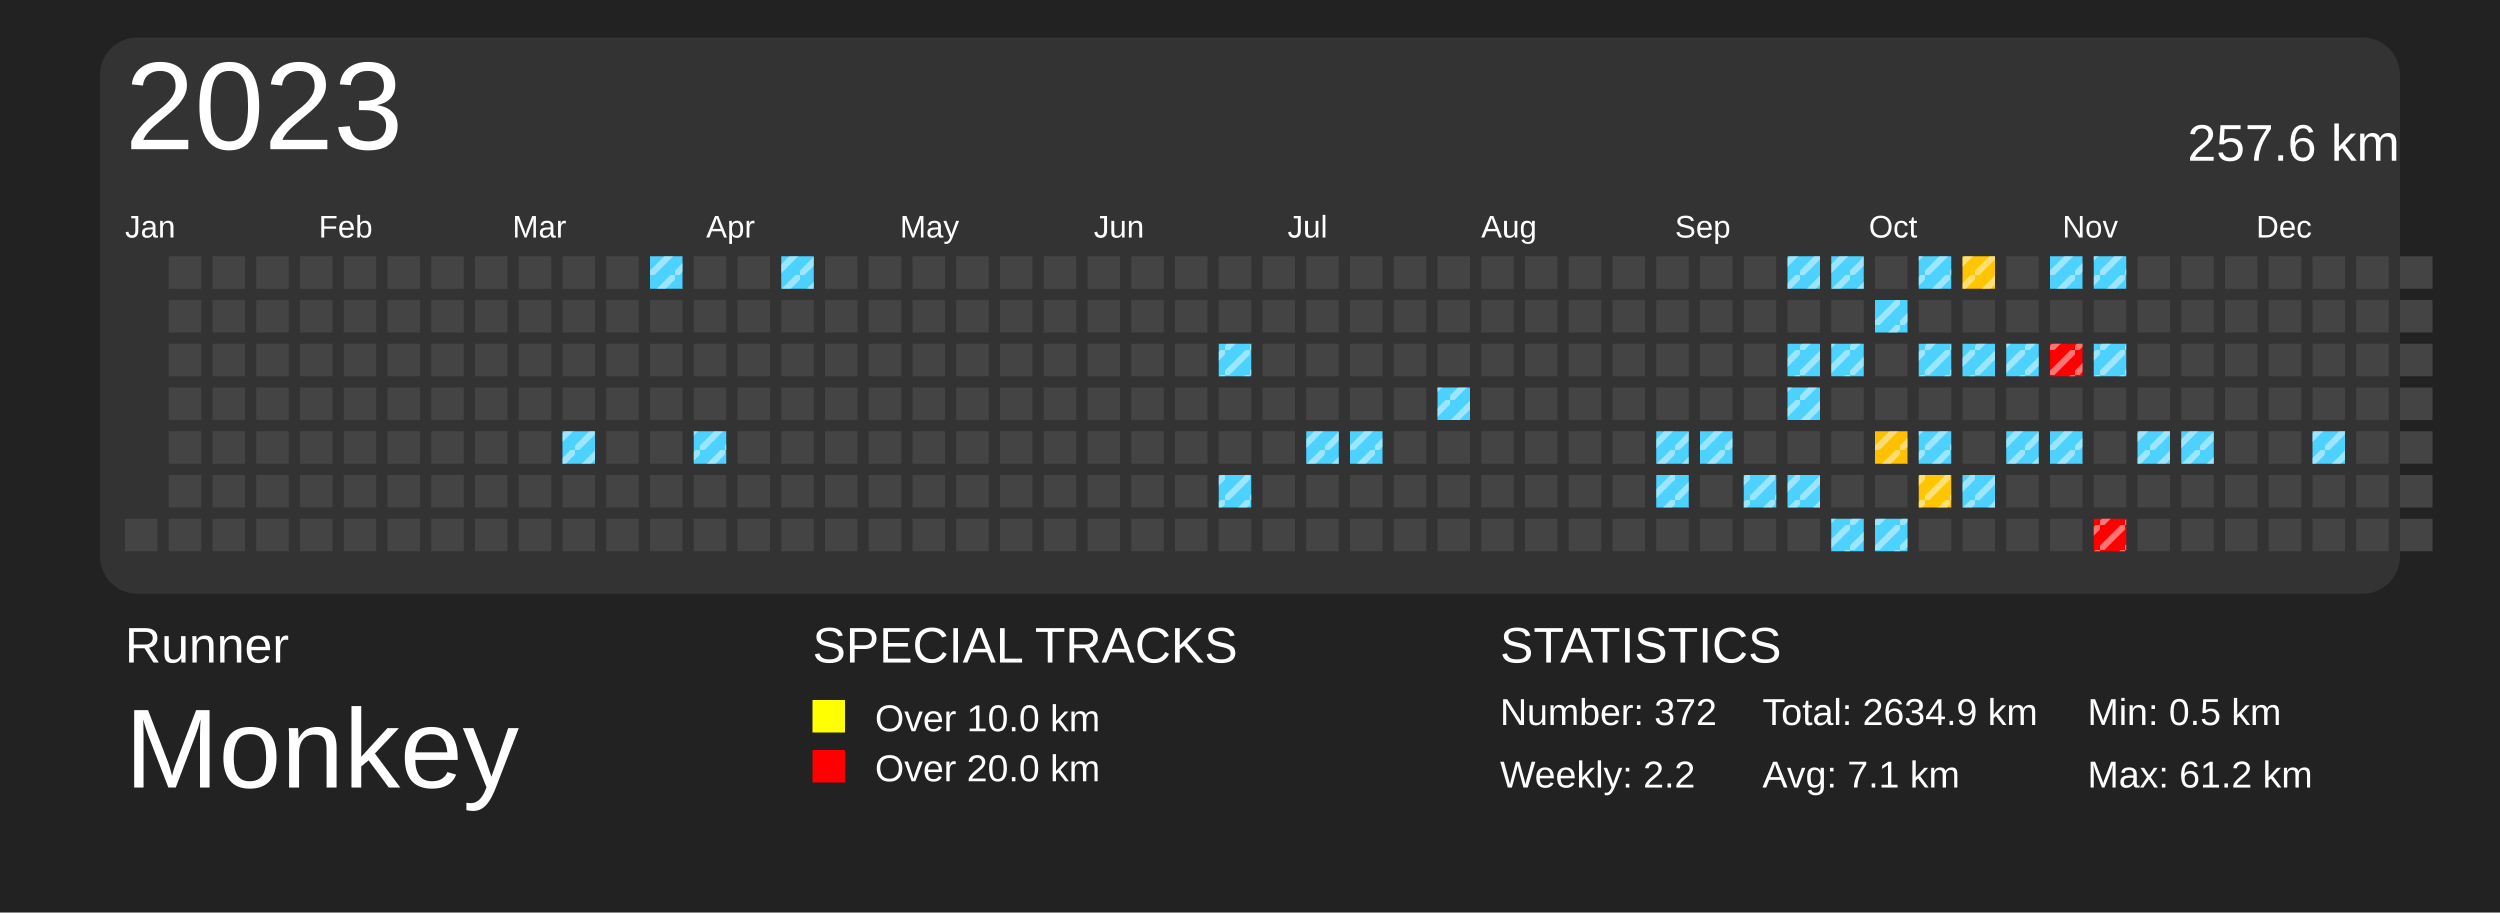
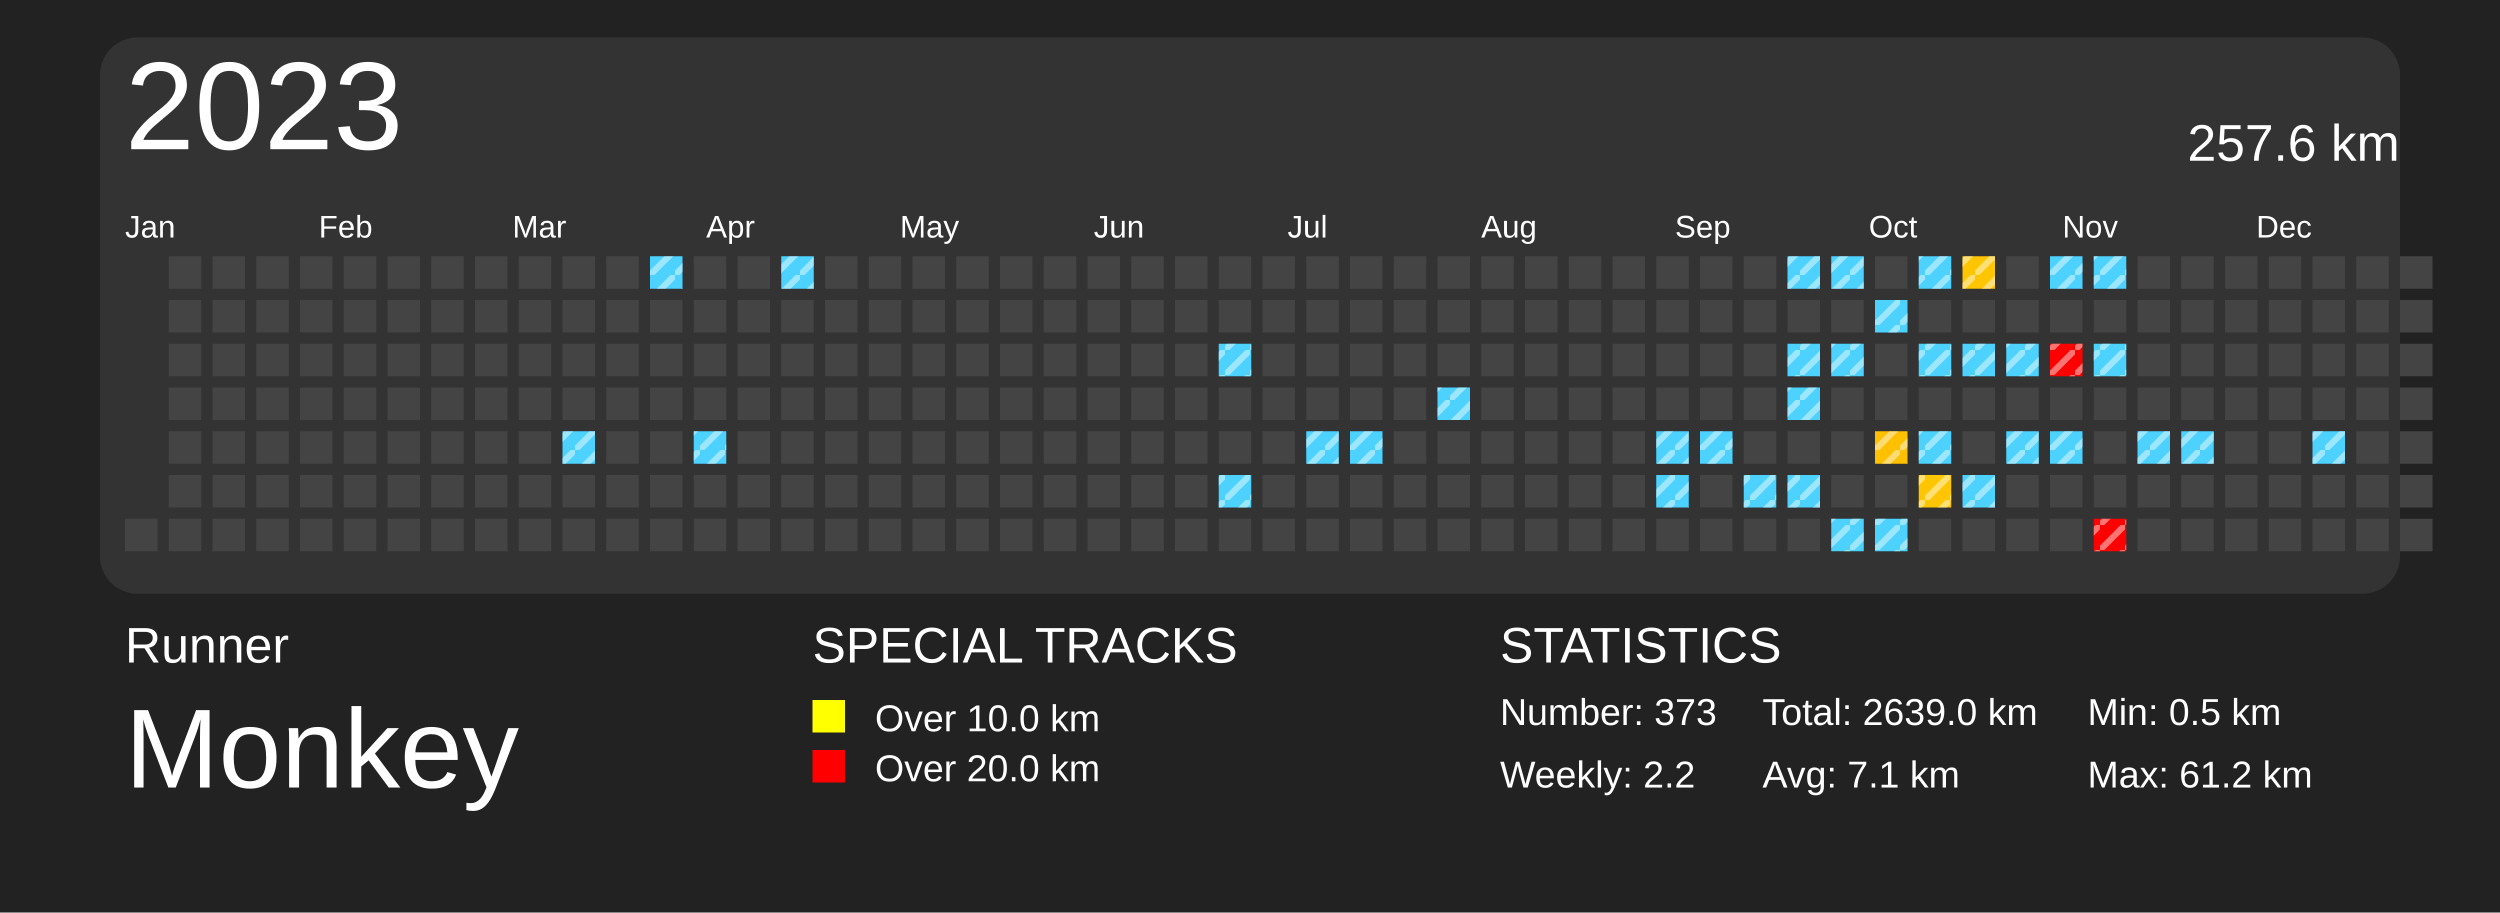
<svg xmlns="http://www.w3.org/2000/svg" baseProfile="full" height="73mm" version="1.1" viewBox="0,0,200,73" width="200mm">
  <defs>
    <pattern height="2" id="indoor-stripe" patternUnits="userSpaceOnUse" width="2">
      <line stroke="white" stroke-opacity="0.45" stroke-width="0.5" x1="0" x2="2" y1="2" y2="0" />
    </pattern>
  </defs>
  <rect fill="#222222" height="73" width="200" x="0" y="0" />
  <text fill="#FFFFFF" style="font-size:4px; font-family:Arial" x="10" y="53">Runner</text>
  <text fill="#FFFFFF" style="font-size:9px; font-family:Arial" x="10" y="63">Monkey</text>
  <text fill="#FFFFFF" style="font-size:4px; font-family:Arial" x="65" y="53">SPECIAL TRACKS</text>
  <rect fill="yellow" height="2.6" width="2.6" x="65" y="56" />
  <text fill="#FFFFFF" style="font-size:3px; font-family:Arial" x="70" y="58.5">Over 10.0 km</text>
  <rect fill="red" height="2.6" width="2.6" x="65" y="60" />
  <text fill="#FFFFFF" style="font-size:3px; font-family:Arial" x="70" y="62.5">Over 20.0 km</text>
  <text fill="#FFFFFF" style="font-size:4px; font-family:Arial" x="120" y="53">STATISTICS</text>
-   <text fill="#FFFFFF" style="font-size:3px; font-family:Arial" x="120" y="58">Number: 372</text>
+   <text fill="#FFFFFF" style="font-size:3px; font-family:Arial" x="120" y="58">Number: 373</text>
  <text fill="#FFFFFF" style="font-size:3px; font-family:Arial" x="120" y="63">Weekly: 2.2</text>
-   <text fill="#FFFFFF" style="font-size:3px; font-family:Arial" x="141" y="58">Total: 2634.9 km</text>
+   <text fill="#FFFFFF" style="font-size:3px; font-family:Arial" x="141" y="58">Total: 2639.0 km</text>
  <text fill="#FFFFFF" style="font-size:3px; font-family:Arial" x="141" y="63">Avg: 7.1 km</text>
  <text fill="#FFFFFF" style="font-size:3px; font-family:Arial" x="167" y="58">Min: 0.5 km</text>
  <text fill="#FFFFFF" style="font-size:3px; font-family:Arial" x="167" y="63">Max: 61.2 km</text>
  <rect fill="#333" height="44.5" rx="3" ry="3" width="184" x="8" y="3" />
  <text dominant-baseline="hanging" fill="#FFFFFF" style="font-size:10.0px; font-family:Arial;" x="10" y="5">2023</text>
  <text dominant-baseline="hanging" fill="#FFFFFF" style="font-size:4.125px; font-family:Arial;" x="175" y="10">257.6 km</text>
  <text fill="#FFFFFF" style="font-size:2.5px; font-family:Arial" x="10.0" y="19">Jan</text>
  <text fill="#FFFFFF" style="font-size:2.5px; font-family:Arial" x="25.5" y="19">Feb</text>
  <text fill="#FFFFFF" style="font-size:2.5px; font-family:Arial" x="41.0" y="19">Mar</text>
  <text fill="#FFFFFF" style="font-size:2.5px; font-family:Arial" x="56.5" y="19">Apr</text>
  <text fill="#FFFFFF" style="font-size:2.5px; font-family:Arial" x="72.0" y="19">May</text>
  <text fill="#FFFFFF" style="font-size:2.5px; font-family:Arial" x="87.5" y="19">Jun</text>
  <text fill="#FFFFFF" style="font-size:2.5px; font-family:Arial" x="103.0" y="19">Jul</text>
  <text fill="#FFFFFF" style="font-size:2.5px; font-family:Arial" x="118.5" y="19">Aug</text>
  <text fill="#FFFFFF" style="font-size:2.5px; font-family:Arial" x="134.0" y="19">Sep</text>
  <text fill="#FFFFFF" style="font-size:2.5px; font-family:Arial" x="149.5" y="19">Oct</text>
  <text fill="#FFFFFF" style="font-size:2.5px; font-family:Arial" x="165.0" y="19">Nov</text>
  <text fill="#FFFFFF" style="font-size:2.5px; font-family:Arial" x="180.5" y="19">Dec</text>
  <rect fill="#444444" height="2.6" width="2.6" x="10.0" y="41.5" />
  <rect fill="#444444" height="2.6" width="2.6" x="13.5" y="20.5" />
  <rect fill="#444444" height="2.6" width="2.6" x="13.5" y="24.0" />
  <rect fill="#444444" height="2.6" width="2.6" x="13.5" y="27.5" />
  <rect fill="#444444" height="2.6" width="2.6" x="13.5" y="31.0" />
  <rect fill="#444444" height="2.6" width="2.6" x="13.5" y="34.5" />
  <rect fill="#444444" height="2.6" width="2.6" x="13.5" y="38.0" />
  <rect fill="#444444" height="2.6" width="2.6" x="13.5" y="41.5" />
  <rect fill="#444444" height="2.6" width="2.6" x="17.0" y="20.5" />
  <rect fill="#444444" height="2.6" width="2.6" x="17.0" y="24.0" />
  <rect fill="#444444" height="2.6" width="2.6" x="17.0" y="27.5" />
  <rect fill="#444444" height="2.6" width="2.6" x="17.0" y="31.0" />
  <rect fill="#444444" height="2.6" width="2.6" x="17.0" y="34.5" />
  <rect fill="#444444" height="2.6" width="2.6" x="17.0" y="38.0" />
  <rect fill="#444444" height="2.6" width="2.6" x="17.0" y="41.5" />
  <rect fill="#444444" height="2.6" width="2.6" x="20.5" y="20.5" />
  <rect fill="#444444" height="2.6" width="2.6" x="20.5" y="24.0" />
  <rect fill="#444444" height="2.6" width="2.6" x="20.5" y="27.5" />
  <rect fill="#444444" height="2.6" width="2.6" x="20.5" y="31.0" />
  <rect fill="#444444" height="2.6" width="2.6" x="20.5" y="34.5" />
  <rect fill="#444444" height="2.6" width="2.6" x="20.5" y="38.0" />
  <rect fill="#444444" height="2.6" width="2.6" x="20.5" y="41.5" />
  <rect fill="#444444" height="2.6" width="2.6" x="24.0" y="20.5" />
  <rect fill="#444444" height="2.6" width="2.6" x="24.0" y="24.0" />
  <rect fill="#444444" height="2.6" width="2.6" x="24.0" y="27.5" />
  <rect fill="#444444" height="2.6" width="2.6" x="24.0" y="31.0" />
  <rect fill="#444444" height="2.6" width="2.6" x="24.0" y="34.5" />
  <rect fill="#444444" height="2.6" width="2.6" x="24.0" y="38.0" />
  <rect fill="#444444" height="2.6" width="2.6" x="24.0" y="41.5" />
  <rect fill="#444444" height="2.6" width="2.6" x="27.5" y="20.5" />
  <rect fill="#444444" height="2.6" width="2.6" x="27.5" y="24.0" />
  <rect fill="#444444" height="2.6" width="2.6" x="27.5" y="27.5" />
  <rect fill="#444444" height="2.6" width="2.6" x="27.5" y="31.0" />
  <rect fill="#444444" height="2.6" width="2.6" x="27.5" y="34.5" />
  <rect fill="#444444" height="2.6" width="2.6" x="27.5" y="38.0" />
  <rect fill="#444444" height="2.6" width="2.6" x="27.5" y="41.5" />
  <rect fill="#444444" height="2.6" width="2.6" x="31.0" y="20.5" />
  <rect fill="#444444" height="2.6" width="2.6" x="31.0" y="24.0" />
  <rect fill="#444444" height="2.6" width="2.6" x="31.0" y="27.5" />
  <rect fill="#444444" height="2.6" width="2.6" x="31.0" y="31.0" />
  <rect fill="#444444" height="2.6" width="2.6" x="31.0" y="34.5" />
  <rect fill="#444444" height="2.6" width="2.6" x="31.0" y="38.0" />
  <rect fill="#444444" height="2.6" width="2.6" x="31.0" y="41.5" />
  <rect fill="#444444" height="2.6" width="2.6" x="34.5" y="20.5" />
  <rect fill="#444444" height="2.6" width="2.6" x="34.5" y="24.0" />
  <rect fill="#444444" height="2.6" width="2.6" x="34.5" y="27.5" />
  <rect fill="#444444" height="2.6" width="2.6" x="34.5" y="31.0" />
  <rect fill="#444444" height="2.6" width="2.6" x="34.5" y="34.5" />
  <rect fill="#444444" height="2.6" width="2.6" x="34.5" y="38.0" />
  <rect fill="#444444" height="2.6" width="2.6" x="34.5" y="41.5" />
  <rect fill="#444444" height="2.6" width="2.6" x="38.0" y="20.5" />
  <rect fill="#444444" height="2.6" width="2.6" x="38.0" y="24.0" />
  <rect fill="#444444" height="2.6" width="2.6" x="38.0" y="27.5" />
  <rect fill="#444444" height="2.6" width="2.6" x="38.0" y="31.0" />
  <rect fill="#444444" height="2.6" width="2.6" x="38.0" y="34.5" />
  <rect fill="#444444" height="2.6" width="2.6" x="38.0" y="38.0" />
  <rect fill="#444444" height="2.6" width="2.6" x="38.0" y="41.5" />
  <rect fill="#444444" height="2.6" width="2.6" x="41.5" y="20.5" />
  <rect fill="#444444" height="2.6" width="2.6" x="41.5" y="24.0" />
  <rect fill="#444444" height="2.6" width="2.6" x="41.5" y="27.5" />
  <rect fill="#444444" height="2.6" width="2.6" x="41.5" y="31.0" />
  <rect fill="#444444" height="2.6" width="2.6" x="41.5" y="34.5" />
  <rect fill="#444444" height="2.6" width="2.6" x="41.5" y="38.0" />
  <rect fill="#444444" height="2.6" width="2.6" x="41.5" y="41.5" />
  <rect fill="#444444" height="2.6" width="2.6" x="45.0" y="20.5" />
  <rect fill="#444444" height="2.6" width="2.6" x="45.0" y="24.0" />
  <rect fill="#444444" height="2.6" width="2.6" x="45.0" y="27.5" />
  <rect fill="#444444" height="2.6" width="2.6" x="45.0" y="31.0" />
  <rect fill="#4dd2ff" height="2.6" width="2.6" x="45.0" y="34.5" />
  <rect fill="url(#indoor-stripe)" height="2.6" style="pointer-events: none;" width="2.6" x="45.0" y="34.5" />
  <rect fill="#444444" height="2.6" width="2.6" x="45.0" y="38.0" />
  <rect fill="#444444" height="2.6" width="2.6" x="45.0" y="41.5" />
  <rect fill="#444444" height="2.6" width="2.6" x="48.5" y="20.5" />
  <rect fill="#444444" height="2.6" width="2.6" x="48.5" y="24.0" />
  <rect fill="#444444" height="2.6" width="2.6" x="48.5" y="27.5" />
  <rect fill="#444444" height="2.6" width="2.6" x="48.5" y="31.0" />
  <rect fill="#444444" height="2.6" width="2.6" x="48.5" y="34.5" />
  <rect fill="#444444" height="2.6" width="2.6" x="48.5" y="38.0" />
  <rect fill="#444444" height="2.6" width="2.6" x="48.5" y="41.5" />
  <rect fill="#4dd2ff" height="2.6" width="2.6" x="52.0" y="20.5" />
  <rect fill="url(#indoor-stripe)" height="2.6" style="pointer-events: none;" width="2.6" x="52.0" y="20.5" />
  <rect fill="#444444" height="2.6" width="2.6" x="52.0" y="24.0" />
  <rect fill="#444444" height="2.6" width="2.6" x="52.0" y="27.5" />
  <rect fill="#444444" height="2.6" width="2.6" x="52.0" y="31.0" />
  <rect fill="#444444" height="2.6" width="2.6" x="52.0" y="34.5" />
  <rect fill="#444444" height="2.6" width="2.6" x="52.0" y="38.0" />
  <rect fill="#444444" height="2.6" width="2.6" x="52.0" y="41.5" />
  <rect fill="#444444" height="2.6" width="2.6" x="55.5" y="20.5" />
  <rect fill="#444444" height="2.6" width="2.6" x="55.5" y="24.0" />
  <rect fill="#444444" height="2.6" width="2.6" x="55.5" y="27.5" />
  <rect fill="#444444" height="2.6" width="2.6" x="55.5" y="31.0" />
  <rect fill="#4dd2ff" height="2.6" width="2.6" x="55.5" y="34.5" />
  <rect fill="url(#indoor-stripe)" height="2.6" style="pointer-events: none;" width="2.6" x="55.5" y="34.5" />
  <rect fill="#444444" height="2.6" width="2.6" x="55.5" y="38.0" />
  <rect fill="#444444" height="2.6" width="2.6" x="55.5" y="41.5" />
  <rect fill="#444444" height="2.6" width="2.6" x="59.0" y="20.5" />
  <rect fill="#444444" height="2.6" width="2.6" x="59.0" y="24.0" />
  <rect fill="#444444" height="2.6" width="2.6" x="59.0" y="27.5" />
  <rect fill="#444444" height="2.6" width="2.6" x="59.0" y="31.0" />
  <rect fill="#444444" height="2.6" width="2.6" x="59.0" y="34.5" />
  <rect fill="#444444" height="2.6" width="2.6" x="59.0" y="38.0" />
  <rect fill="#444444" height="2.6" width="2.6" x="59.0" y="41.5" />
  <rect fill="#4dd2ff" height="2.6" width="2.6" x="62.5" y="20.5" />
  <rect fill="url(#indoor-stripe)" height="2.6" style="pointer-events: none;" width="2.6" x="62.5" y="20.5" />
  <rect fill="#444444" height="2.6" width="2.6" x="62.5" y="24.0" />
  <rect fill="#444444" height="2.6" width="2.6" x="62.5" y="27.5" />
  <rect fill="#444444" height="2.6" width="2.6" x="62.5" y="31.0" />
  <rect fill="#444444" height="2.6" width="2.6" x="62.5" y="34.5" />
  <rect fill="#444444" height="2.6" width="2.6" x="62.5" y="38.0" />
  <rect fill="#444444" height="2.6" width="2.6" x="62.5" y="41.5" />
  <rect fill="#444444" height="2.6" width="2.6" x="66.0" y="20.5" />
  <rect fill="#444444" height="2.6" width="2.6" x="66.0" y="24.0" />
  <rect fill="#444444" height="2.6" width="2.6" x="66.0" y="27.5" />
  <rect fill="#444444" height="2.6" width="2.6" x="66.0" y="31.0" />
  <rect fill="#444444" height="2.6" width="2.6" x="66.0" y="34.5" />
  <rect fill="#444444" height="2.6" width="2.6" x="66.0" y="38.0" />
  <rect fill="#444444" height="2.6" width="2.6" x="66.0" y="41.5" />
  <rect fill="#444444" height="2.6" width="2.6" x="69.5" y="20.5" />
  <rect fill="#444444" height="2.6" width="2.6" x="69.5" y="24.0" />
  <rect fill="#444444" height="2.6" width="2.6" x="69.5" y="27.5" />
  <rect fill="#444444" height="2.6" width="2.6" x="69.5" y="31.0" />
  <rect fill="#444444" height="2.6" width="2.6" x="69.5" y="34.5" />
  <rect fill="#444444" height="2.6" width="2.6" x="69.5" y="38.0" />
  <rect fill="#444444" height="2.6" width="2.6" x="69.5" y="41.5" />
  <rect fill="#444444" height="2.6" width="2.6" x="73.0" y="20.5" />
  <rect fill="#444444" height="2.6" width="2.6" x="73.0" y="24.0" />
  <rect fill="#444444" height="2.6" width="2.6" x="73.0" y="27.5" />
  <rect fill="#444444" height="2.6" width="2.6" x="73.0" y="31.0" />
  <rect fill="#444444" height="2.6" width="2.6" x="73.0" y="34.5" />
  <rect fill="#444444" height="2.6" width="2.6" x="73.0" y="38.0" />
  <rect fill="#444444" height="2.6" width="2.6" x="73.0" y="41.5" />
  <rect fill="#444444" height="2.6" width="2.6" x="76.5" y="20.5" />
  <rect fill="#444444" height="2.6" width="2.6" x="76.5" y="24.0" />
  <rect fill="#444444" height="2.6" width="2.6" x="76.5" y="27.5" />
  <rect fill="#444444" height="2.6" width="2.6" x="76.5" y="31.0" />
  <rect fill="#444444" height="2.6" width="2.6" x="76.5" y="34.5" />
  <rect fill="#444444" height="2.6" width="2.6" x="76.5" y="38.0" />
  <rect fill="#444444" height="2.6" width="2.6" x="76.5" y="41.5" />
  <rect fill="#444444" height="2.6" width="2.6" x="80.0" y="20.5" />
  <rect fill="#444444" height="2.6" width="2.6" x="80.0" y="24.0" />
  <rect fill="#444444" height="2.6" width="2.6" x="80.0" y="27.5" />
  <rect fill="#444444" height="2.6" width="2.6" x="80.0" y="31.0" />
  <rect fill="#444444" height="2.6" width="2.6" x="80.0" y="34.5" />
  <rect fill="#444444" height="2.6" width="2.6" x="80.0" y="38.0" />
  <rect fill="#444444" height="2.6" width="2.6" x="80.0" y="41.5" />
  <rect fill="#444444" height="2.6" width="2.6" x="83.5" y="20.5" />
  <rect fill="#444444" height="2.6" width="2.6" x="83.5" y="24.0" />
  <rect fill="#444444" height="2.6" width="2.6" x="83.5" y="27.5" />
  <rect fill="#444444" height="2.6" width="2.6" x="83.5" y="31.0" />
  <rect fill="#444444" height="2.6" width="2.6" x="83.5" y="34.5" />
  <rect fill="#444444" height="2.6" width="2.6" x="83.5" y="38.0" />
  <rect fill="#444444" height="2.6" width="2.6" x="83.5" y="41.5" />
  <rect fill="#444444" height="2.6" width="2.6" x="87.0" y="20.5" />
  <rect fill="#444444" height="2.6" width="2.6" x="87.0" y="24.0" />
  <rect fill="#444444" height="2.6" width="2.6" x="87.0" y="27.5" />
  <rect fill="#444444" height="2.6" width="2.6" x="87.0" y="31.0" />
  <rect fill="#444444" height="2.6" width="2.6" x="87.0" y="34.5" />
  <rect fill="#444444" height="2.6" width="2.6" x="87.0" y="38.0" />
  <rect fill="#444444" height="2.6" width="2.6" x="87.0" y="41.5" />
  <rect fill="#444444" height="2.6" width="2.6" x="90.5" y="20.5" />
  <rect fill="#444444" height="2.6" width="2.6" x="90.5" y="24.0" />
  <rect fill="#444444" height="2.6" width="2.6" x="90.5" y="27.5" />
  <rect fill="#444444" height="2.6" width="2.6" x="90.5" y="31.0" />
  <rect fill="#444444" height="2.6" width="2.6" x="90.5" y="34.5" />
  <rect fill="#444444" height="2.6" width="2.6" x="90.5" y="38.0" />
  <rect fill="#444444" height="2.6" width="2.6" x="90.5" y="41.5" />
  <rect fill="#444444" height="2.6" width="2.6" x="94.0" y="20.5" />
  <rect fill="#444444" height="2.6" width="2.6" x="94.0" y="24.0" />
  <rect fill="#444444" height="2.6" width="2.6" x="94.0" y="27.5" />
  <rect fill="#444444" height="2.6" width="2.6" x="94.0" y="31.0" />
  <rect fill="#444444" height="2.6" width="2.6" x="94.0" y="34.5" />
  <rect fill="#444444" height="2.6" width="2.6" x="94.0" y="38.0" />
  <rect fill="#444444" height="2.6" width="2.6" x="94.0" y="41.5" />
  <rect fill="#444444" height="2.6" width="2.6" x="97.5" y="20.5" />
  <rect fill="#444444" height="2.6" width="2.6" x="97.5" y="24.0" />
  <rect fill="#4dd2ff" height="2.6" width="2.6" x="97.5" y="27.5" />
  <rect fill="url(#indoor-stripe)" height="2.6" style="pointer-events: none;" width="2.6" x="97.5" y="27.5" />
  <rect fill="#444444" height="2.6" width="2.6" x="97.5" y="31.0" />
  <rect fill="#444444" height="2.6" width="2.6" x="97.5" y="34.5" />
  <rect fill="#4dd2ff" height="2.6" width="2.6" x="97.5" y="38.0" />
  <rect fill="url(#indoor-stripe)" height="2.6" style="pointer-events: none;" width="2.6" x="97.5" y="38.0" />
  <rect fill="#444444" height="2.6" width="2.6" x="97.5" y="41.5" />
  <rect fill="#444444" height="2.6" width="2.6" x="101.0" y="20.5" />
  <rect fill="#444444" height="2.6" width="2.6" x="101.0" y="24.0" />
  <rect fill="#444444" height="2.6" width="2.6" x="101.0" y="27.5" />
  <rect fill="#444444" height="2.6" width="2.6" x="101.0" y="31.0" />
  <rect fill="#444444" height="2.6" width="2.6" x="101.0" y="34.5" />
  <rect fill="#444444" height="2.6" width="2.6" x="101.0" y="38.0" />
  <rect fill="#444444" height="2.6" width="2.6" x="101.0" y="41.5" />
  <rect fill="#444444" height="2.6" width="2.6" x="104.5" y="20.5" />
  <rect fill="#444444" height="2.6" width="2.6" x="104.5" y="24.0" />
  <rect fill="#444444" height="2.6" width="2.6" x="104.5" y="27.5" />
  <rect fill="#444444" height="2.6" width="2.6" x="104.5" y="31.0" />
  <rect fill="#4dd2ff" height="2.6" width="2.6" x="104.5" y="34.5" />
  <rect fill="url(#indoor-stripe)" height="2.6" style="pointer-events: none;" width="2.6" x="104.5" y="34.5" />
  <rect fill="#444444" height="2.6" width="2.6" x="104.5" y="38.0" />
  <rect fill="#444444" height="2.6" width="2.6" x="104.5" y="41.5" />
  <rect fill="#444444" height="2.6" width="2.6" x="108.0" y="20.5" />
  <rect fill="#444444" height="2.6" width="2.6" x="108.0" y="24.0" />
  <rect fill="#444444" height="2.6" width="2.6" x="108.0" y="27.5" />
  <rect fill="#444444" height="2.6" width="2.6" x="108.0" y="31.0" />
  <rect fill="#4dd2ff" height="2.6" width="2.6" x="108.0" y="34.5" />
  <rect fill="url(#indoor-stripe)" height="2.6" style="pointer-events: none;" width="2.6" x="108.0" y="34.5" />
  <rect fill="#444444" height="2.6" width="2.6" x="108.0" y="38.0" />
  <rect fill="#444444" height="2.6" width="2.6" x="108.0" y="41.5" />
  <rect fill="#444444" height="2.6" width="2.6" x="111.5" y="20.5" />
  <rect fill="#444444" height="2.6" width="2.6" x="111.5" y="24.0" />
  <rect fill="#444444" height="2.6" width="2.6" x="111.5" y="27.5" />
  <rect fill="#444444" height="2.6" width="2.6" x="111.5" y="31.0" />
  <rect fill="#444444" height="2.6" width="2.6" x="111.5" y="34.5" />
  <rect fill="#444444" height="2.6" width="2.6" x="111.5" y="38.0" />
  <rect fill="#444444" height="2.6" width="2.6" x="111.5" y="41.5" />
  <rect fill="#444444" height="2.6" width="2.6" x="115.0" y="20.5" />
  <rect fill="#444444" height="2.6" width="2.6" x="115.0" y="24.0" />
  <rect fill="#444444" height="2.6" width="2.6" x="115.0" y="27.5" />
  <rect fill="#4dd2ff" height="2.6" width="2.6" x="115.0" y="31.0" />
  <rect fill="url(#indoor-stripe)" height="2.6" style="pointer-events: none;" width="2.6" x="115.0" y="31.0" />
  <rect fill="#444444" height="2.6" width="2.6" x="115.0" y="34.5" />
  <rect fill="#444444" height="2.6" width="2.6" x="115.0" y="38.0" />
  <rect fill="#444444" height="2.6" width="2.6" x="115.0" y="41.5" />
  <rect fill="#444444" height="2.6" width="2.6" x="118.5" y="20.5" />
  <rect fill="#444444" height="2.6" width="2.6" x="118.5" y="24.0" />
  <rect fill="#444444" height="2.6" width="2.6" x="118.5" y="27.5" />
  <rect fill="#444444" height="2.6" width="2.6" x="118.5" y="31.0" />
  <rect fill="#444444" height="2.6" width="2.6" x="118.5" y="34.5" />
  <rect fill="#444444" height="2.6" width="2.6" x="118.5" y="38.0" />
  <rect fill="#444444" height="2.6" width="2.6" x="118.5" y="41.5" />
  <rect fill="#444444" height="2.6" width="2.6" x="122.0" y="20.5" />
  <rect fill="#444444" height="2.6" width="2.6" x="122.0" y="24.0" />
  <rect fill="#444444" height="2.6" width="2.6" x="122.0" y="27.5" />
  <rect fill="#444444" height="2.6" width="2.6" x="122.0" y="31.0" />
  <rect fill="#444444" height="2.6" width="2.6" x="122.0" y="34.5" />
  <rect fill="#444444" height="2.6" width="2.6" x="122.0" y="38.0" />
  <rect fill="#444444" height="2.6" width="2.6" x="122.0" y="41.5" />
  <rect fill="#444444" height="2.6" width="2.6" x="125.5" y="20.5" />
  <rect fill="#444444" height="2.6" width="2.6" x="125.5" y="24.0" />
  <rect fill="#444444" height="2.6" width="2.6" x="125.5" y="27.5" />
  <rect fill="#444444" height="2.6" width="2.6" x="125.5" y="31.0" />
  <rect fill="#444444" height="2.6" width="2.6" x="125.5" y="34.5" />
  <rect fill="#444444" height="2.6" width="2.6" x="125.5" y="38.0" />
  <rect fill="#444444" height="2.6" width="2.6" x="125.5" y="41.5" />
  <rect fill="#444444" height="2.6" width="2.6" x="129.0" y="20.5" />
  <rect fill="#444444" height="2.6" width="2.6" x="129.0" y="24.0" />
  <rect fill="#444444" height="2.6" width="2.6" x="129.0" y="27.5" />
  <rect fill="#444444" height="2.6" width="2.6" x="129.0" y="31.0" />
  <rect fill="#444444" height="2.6" width="2.6" x="129.0" y="34.5" />
  <rect fill="#444444" height="2.6" width="2.6" x="129.0" y="38.0" />
  <rect fill="#444444" height="2.6" width="2.6" x="129.0" y="41.5" />
  <rect fill="#444444" height="2.6" width="2.6" x="132.5" y="20.5" />
  <rect fill="#444444" height="2.6" width="2.6" x="132.5" y="24.0" />
  <rect fill="#444444" height="2.6" width="2.6" x="132.5" y="27.5" />
  <rect fill="#444444" height="2.6" width="2.6" x="132.5" y="31.0" />
  <rect fill="#4dd2ff" height="2.6" width="2.6" x="132.5" y="34.5" />
  <rect fill="url(#indoor-stripe)" height="2.6" style="pointer-events: none;" width="2.6" x="132.5" y="34.5" />
  <rect fill="#4dd2ff" height="2.6" width="2.6" x="132.5" y="38.0" />
  <rect fill="url(#indoor-stripe)" height="2.6" style="pointer-events: none;" width="2.6" x="132.5" y="38.0" />
  <rect fill="#444444" height="2.6" width="2.6" x="132.5" y="41.5" />
  <rect fill="#444444" height="2.6" width="2.6" x="136.0" y="20.5" />
  <rect fill="#444444" height="2.6" width="2.6" x="136.0" y="24.0" />
  <rect fill="#444444" height="2.6" width="2.6" x="136.0" y="27.5" />
  <rect fill="#444444" height="2.6" width="2.6" x="136.0" y="31.0" />
  <rect fill="#4dd2ff" height="2.6" width="2.6" x="136.0" y="34.5" />
  <rect fill="url(#indoor-stripe)" height="2.6" style="pointer-events: none;" width="2.6" x="136.0" y="34.5" />
  <rect fill="#444444" height="2.6" width="2.6" x="136.0" y="38.0" />
  <rect fill="#444444" height="2.6" width="2.6" x="136.0" y="41.5" />
  <rect fill="#444444" height="2.6" width="2.6" x="139.5" y="20.5" />
  <rect fill="#444444" height="2.6" width="2.6" x="139.5" y="24.0" />
  <rect fill="#444444" height="2.6" width="2.6" x="139.5" y="27.5" />
  <rect fill="#444444" height="2.6" width="2.6" x="139.5" y="31.0" />
  <rect fill="#444444" height="2.6" width="2.6" x="139.5" y="34.5" />
  <rect fill="#4dd2ff" height="2.6" width="2.6" x="139.5" y="38.0" />
  <rect fill="url(#indoor-stripe)" height="2.6" style="pointer-events: none;" width="2.6" x="139.5" y="38.0" />
  <rect fill="#444444" height="2.6" width="2.6" x="139.5" y="41.5" />
  <rect fill="#4dd2ff" height="2.6" width="2.6" x="143.0" y="20.5" />
  <rect fill="url(#indoor-stripe)" height="2.6" style="pointer-events: none;" width="2.6" x="143.0" y="20.5" />
  <rect fill="#444444" height="2.6" width="2.6" x="143.0" y="24.0" />
  <rect fill="#4dd2ff" height="2.6" width="2.6" x="143.0" y="27.5" />
  <rect fill="url(#indoor-stripe)" height="2.6" style="pointer-events: none;" width="2.6" x="143.0" y="27.5" />
  <rect fill="#4dd2ff" height="2.6" width="2.6" x="143.0" y="31.0" />
  <rect fill="url(#indoor-stripe)" height="2.6" style="pointer-events: none;" width="2.6" x="143.0" y="31.0" />
  <rect fill="#444444" height="2.6" width="2.6" x="143.0" y="34.5" />
  <rect fill="#4dd2ff" height="2.6" width="2.6" x="143.0" y="38.0" />
  <rect fill="url(#indoor-stripe)" height="2.6" style="pointer-events: none;" width="2.6" x="143.0" y="38.0" />
  <rect fill="#444444" height="2.6" width="2.6" x="143.0" y="41.5" />
  <rect fill="#4dd2ff" height="2.6" width="2.6" x="146.5" y="20.5" />
  <rect fill="url(#indoor-stripe)" height="2.6" style="pointer-events: none;" width="2.6" x="146.5" y="20.5" />
  <rect fill="#444444" height="2.6" width="2.6" x="146.5" y="24.0" />
  <rect fill="#4dd2ff" height="2.6" width="2.6" x="146.5" y="27.5" />
  <rect fill="url(#indoor-stripe)" height="2.6" style="pointer-events: none;" width="2.6" x="146.5" y="27.5" />
  <rect fill="#444444" height="2.6" width="2.6" x="146.5" y="31.0" />
  <rect fill="#444444" height="2.6" width="2.6" x="146.5" y="34.5" />
  <rect fill="#444444" height="2.6" width="2.6" x="146.5" y="38.0" />
  <rect fill="#4dd2ff" height="2.6" width="2.6" x="146.5" y="41.5" />
  <rect fill="url(#indoor-stripe)" height="2.6" style="pointer-events: none;" width="2.6" x="146.5" y="41.5" />
  <rect fill="#444444" height="2.6" width="2.6" x="150.0" y="20.5" />
  <rect fill="#4dd2ff" height="2.6" width="2.6" x="150.0" y="24.0" />
  <rect fill="url(#indoor-stripe)" height="2.6" style="pointer-events: none;" width="2.6" x="150.0" y="24.0" />
  <rect fill="#444444" height="2.6" width="2.6" x="150.0" y="27.5" />
  <rect fill="#444444" height="2.6" width="2.6" x="150.0" y="31.0" />
  <rect fill="#ffc000" height="2.6" width="2.6" x="150.0" y="34.5" />
  <rect fill="url(#indoor-stripe)" height="2.6" style="pointer-events: none;" width="2.6" x="150.0" y="34.5" />
  <rect fill="#444444" height="2.6" width="2.6" x="150.0" y="38.0" />
  <rect fill="#4dd2ff" height="2.6" width="2.6" x="150.0" y="41.5" />
  <rect fill="url(#indoor-stripe)" height="2.6" style="pointer-events: none;" width="2.6" x="150.0" y="41.5" />
  <rect fill="#4dd2ff" height="2.6" width="2.6" x="153.5" y="20.5" />
  <rect fill="url(#indoor-stripe)" height="2.6" style="pointer-events: none;" width="2.6" x="153.5" y="20.5" />
  <rect fill="#444444" height="2.6" width="2.6" x="153.5" y="24.0" />
  <rect fill="#4dd2ff" height="2.6" width="2.6" x="153.5" y="27.5" />
  <rect fill="url(#indoor-stripe)" height="2.6" style="pointer-events: none;" width="2.6" x="153.5" y="27.5" />
  <rect fill="#444444" height="2.6" width="2.6" x="153.5" y="31.0" />
  <rect fill="#4dd2ff" height="2.6" width="2.6" x="153.5" y="34.5" />
  <rect fill="url(#indoor-stripe)" height="2.6" style="pointer-events: none;" width="2.6" x="153.5" y="34.5" />
  <rect fill="#ffc600" height="2.6" width="2.6" x="153.5" y="38.0" />
  <rect fill="url(#indoor-stripe)" height="2.6" style="pointer-events: none;" width="2.6" x="153.5" y="38.0" />
  <rect fill="#444444" height="2.6" width="2.6" x="153.5" y="41.5" />
  <rect fill="#ffc500" height="2.6" width="2.6" x="157.0" y="20.5" />
  <rect fill="url(#indoor-stripe)" height="2.6" style="pointer-events: none;" width="2.6" x="157.0" y="20.5" />
  <rect fill="#444444" height="2.6" width="2.6" x="157.0" y="24.0" />
  <rect fill="#4dd2ff" height="2.6" width="2.6" x="157.0" y="27.5" />
  <rect fill="url(#indoor-stripe)" height="2.6" style="pointer-events: none;" width="2.6" x="157.0" y="27.5" />
  <rect fill="#444444" height="2.6" width="2.6" x="157.0" y="31.0" />
  <rect fill="#444444" height="2.6" width="2.6" x="157.0" y="34.5" />
  <rect fill="#4dd2ff" height="2.6" width="2.6" x="157.0" y="38.0" />
  <rect fill="url(#indoor-stripe)" height="2.6" style="pointer-events: none;" width="2.6" x="157.0" y="38.0" />
  <rect fill="#444444" height="2.6" width="2.6" x="157.0" y="41.5" />
  <rect fill="#444444" height="2.6" width="2.6" x="160.5" y="20.5" />
  <rect fill="#444444" height="2.6" width="2.6" x="160.5" y="24.0" />
  <rect fill="#4dd2ff" height="2.6" width="2.6" x="160.5" y="27.5" />
  <rect fill="url(#indoor-stripe)" height="2.6" style="pointer-events: none;" width="2.6" x="160.5" y="27.5" />
  <rect fill="#444444" height="2.6" width="2.6" x="160.5" y="31.0" />
  <rect fill="#4dd2ff" height="2.6" width="2.6" x="160.5" y="34.5" />
  <rect fill="url(#indoor-stripe)" height="2.6" style="pointer-events: none;" width="2.6" x="160.5" y="34.5" />
  <rect fill="#444444" height="2.6" width="2.6" x="160.5" y="38.0" />
  <rect fill="#444444" height="2.6" width="2.6" x="160.5" y="41.5" />
  <rect fill="#4dd2ff" height="2.6" width="2.6" x="164.0" y="20.5" />
  <rect fill="url(#indoor-stripe)" height="2.6" style="pointer-events: none;" width="2.6" x="164.0" y="20.5" />
  <rect fill="#444444" height="2.6" width="2.6" x="164.0" y="24.0" />
  <rect fill="red" height="2.6" width="2.6" x="164.0" y="27.5" />
  <rect fill="url(#indoor-stripe)" height="2.6" style="pointer-events: none;" width="2.6" x="164.0" y="27.5" />
  <rect fill="#444444" height="2.6" width="2.6" x="164.0" y="31.0" />
  <rect fill="#4dd2ff" height="2.6" width="2.6" x="164.0" y="34.5" />
  <rect fill="url(#indoor-stripe)" height="2.6" style="pointer-events: none;" width="2.6" x="164.0" y="34.5" />
  <rect fill="#444444" height="2.6" width="2.6" x="164.0" y="38.0" />
  <rect fill="#444444" height="2.6" width="2.6" x="164.0" y="41.5" />
  <rect fill="#4dd2ff" height="2.6" width="2.6" x="167.5" y="20.5" />
  <rect fill="url(#indoor-stripe)" height="2.6" style="pointer-events: none;" width="2.6" x="167.5" y="20.5" />
  <rect fill="#444444" height="2.6" width="2.6" x="167.5" y="24.0" />
  <rect fill="#4dd2ff" height="2.6" width="2.6" x="167.5" y="27.5" />
  <rect fill="url(#indoor-stripe)" height="2.6" style="pointer-events: none;" width="2.6" x="167.5" y="27.5" />
  <rect fill="#444444" height="2.6" width="2.6" x="167.5" y="31.0" />
  <rect fill="#444444" height="2.6" width="2.6" x="167.5" y="34.5" />
  <rect fill="#444444" height="2.6" width="2.6" x="167.5" y="38.0" />
  <rect fill="red" height="2.6" width="2.6" x="167.5" y="41.5" />
  <rect fill="url(#indoor-stripe)" height="2.6" style="pointer-events: none;" width="2.6" x="167.5" y="41.5" />
  <rect fill="#444444" height="2.6" width="2.6" x="171.0" y="20.5" />
  <rect fill="#444444" height="2.6" width="2.6" x="171.0" y="24.0" />
  <rect fill="#444444" height="2.6" width="2.6" x="171.0" y="27.5" />
  <rect fill="#444444" height="2.6" width="2.6" x="171.0" y="31.0" />
  <rect fill="#4dd2ff" height="2.6" width="2.6" x="171.0" y="34.5" />
  <rect fill="url(#indoor-stripe)" height="2.6" style="pointer-events: none;" width="2.6" x="171.0" y="34.5" />
  <rect fill="#444444" height="2.6" width="2.6" x="171.0" y="38.0" />
  <rect fill="#444444" height="2.6" width="2.6" x="171.0" y="41.5" />
  <rect fill="#444444" height="2.6" width="2.6" x="174.5" y="20.5" />
  <rect fill="#444444" height="2.6" width="2.6" x="174.5" y="24.0" />
  <rect fill="#444444" height="2.6" width="2.6" x="174.5" y="27.5" />
  <rect fill="#444444" height="2.6" width="2.6" x="174.5" y="31.0" />
  <rect fill="#4dd2ff" height="2.6" width="2.6" x="174.5" y="34.5" />
  <rect fill="url(#indoor-stripe)" height="2.6" style="pointer-events: none;" width="2.6" x="174.5" y="34.5" />
  <rect fill="#444444" height="2.6" width="2.6" x="174.5" y="38.0" />
  <rect fill="#444444" height="2.6" width="2.6" x="174.5" y="41.5" />
  <rect fill="#444444" height="2.6" width="2.6" x="178.0" y="20.5" />
  <rect fill="#444444" height="2.6" width="2.6" x="178.0" y="24.0" />
  <rect fill="#444444" height="2.6" width="2.6" x="178.0" y="27.5" />
  <rect fill="#444444" height="2.6" width="2.6" x="178.0" y="31.0" />
  <rect fill="#444444" height="2.6" width="2.6" x="178.0" y="34.5" />
  <rect fill="#444444" height="2.6" width="2.6" x="178.0" y="38.0" />
  <rect fill="#444444" height="2.6" width="2.6" x="178.0" y="41.5" />
  <rect fill="#444444" height="2.6" width="2.6" x="181.5" y="20.5" />
  <rect fill="#444444" height="2.6" width="2.6" x="181.5" y="24.0" />
  <rect fill="#444444" height="2.6" width="2.6" x="181.5" y="27.5" />
  <rect fill="#444444" height="2.6" width="2.6" x="181.5" y="31.0" />
  <rect fill="#444444" height="2.6" width="2.6" x="181.5" y="34.5" />
  <rect fill="#444444" height="2.6" width="2.6" x="181.5" y="38.0" />
  <rect fill="#444444" height="2.6" width="2.6" x="181.5" y="41.5" />
  <rect fill="#444444" height="2.6" width="2.6" x="185.0" y="20.5" />
  <rect fill="#444444" height="2.6" width="2.6" x="185.0" y="24.0" />
  <rect fill="#444444" height="2.6" width="2.6" x="185.0" y="27.5" />
  <rect fill="#444444" height="2.6" width="2.6" x="185.0" y="31.0" />
  <rect fill="#4dd2ff" height="2.6" width="2.6" x="185.0" y="34.5" />
  <rect fill="url(#indoor-stripe)" height="2.6" style="pointer-events: none;" width="2.6" x="185.0" y="34.5" />
  <rect fill="#444444" height="2.6" width="2.6" x="185.0" y="38.0" />
  <rect fill="#444444" height="2.6" width="2.6" x="185.0" y="41.5" />
  <rect fill="#444444" height="2.6" width="2.6" x="188.5" y="20.5" />
  <rect fill="#444444" height="2.6" width="2.6" x="188.5" y="24.0" />
  <rect fill="#444444" height="2.6" width="2.6" x="188.5" y="27.5" />
  <rect fill="#444444" height="2.6" width="2.6" x="188.5" y="31.0" />
  <rect fill="#444444" height="2.6" width="2.6" x="188.5" y="34.5" />
  <rect fill="#444444" height="2.6" width="2.6" x="188.5" y="38.0" />
  <rect fill="#444444" height="2.6" width="2.6" x="188.5" y="41.5" />
  <rect fill="#444444" height="2.6" width="2.6" x="192.0" y="20.5" />
  <rect fill="#444444" height="2.6" width="2.6" x="192.0" y="24.0" />
  <rect fill="#444444" height="2.6" width="2.6" x="192.0" y="27.5" />
  <rect fill="#444444" height="2.6" width="2.6" x="192.0" y="31.0" />
  <rect fill="#444444" height="2.6" width="2.6" x="192.0" y="34.5" />
  <rect fill="#444444" height="2.6" width="2.6" x="192.0" y="38.0" />
  <rect fill="#444444" height="2.6" width="2.6" x="192.0" y="41.5" />
</svg>
